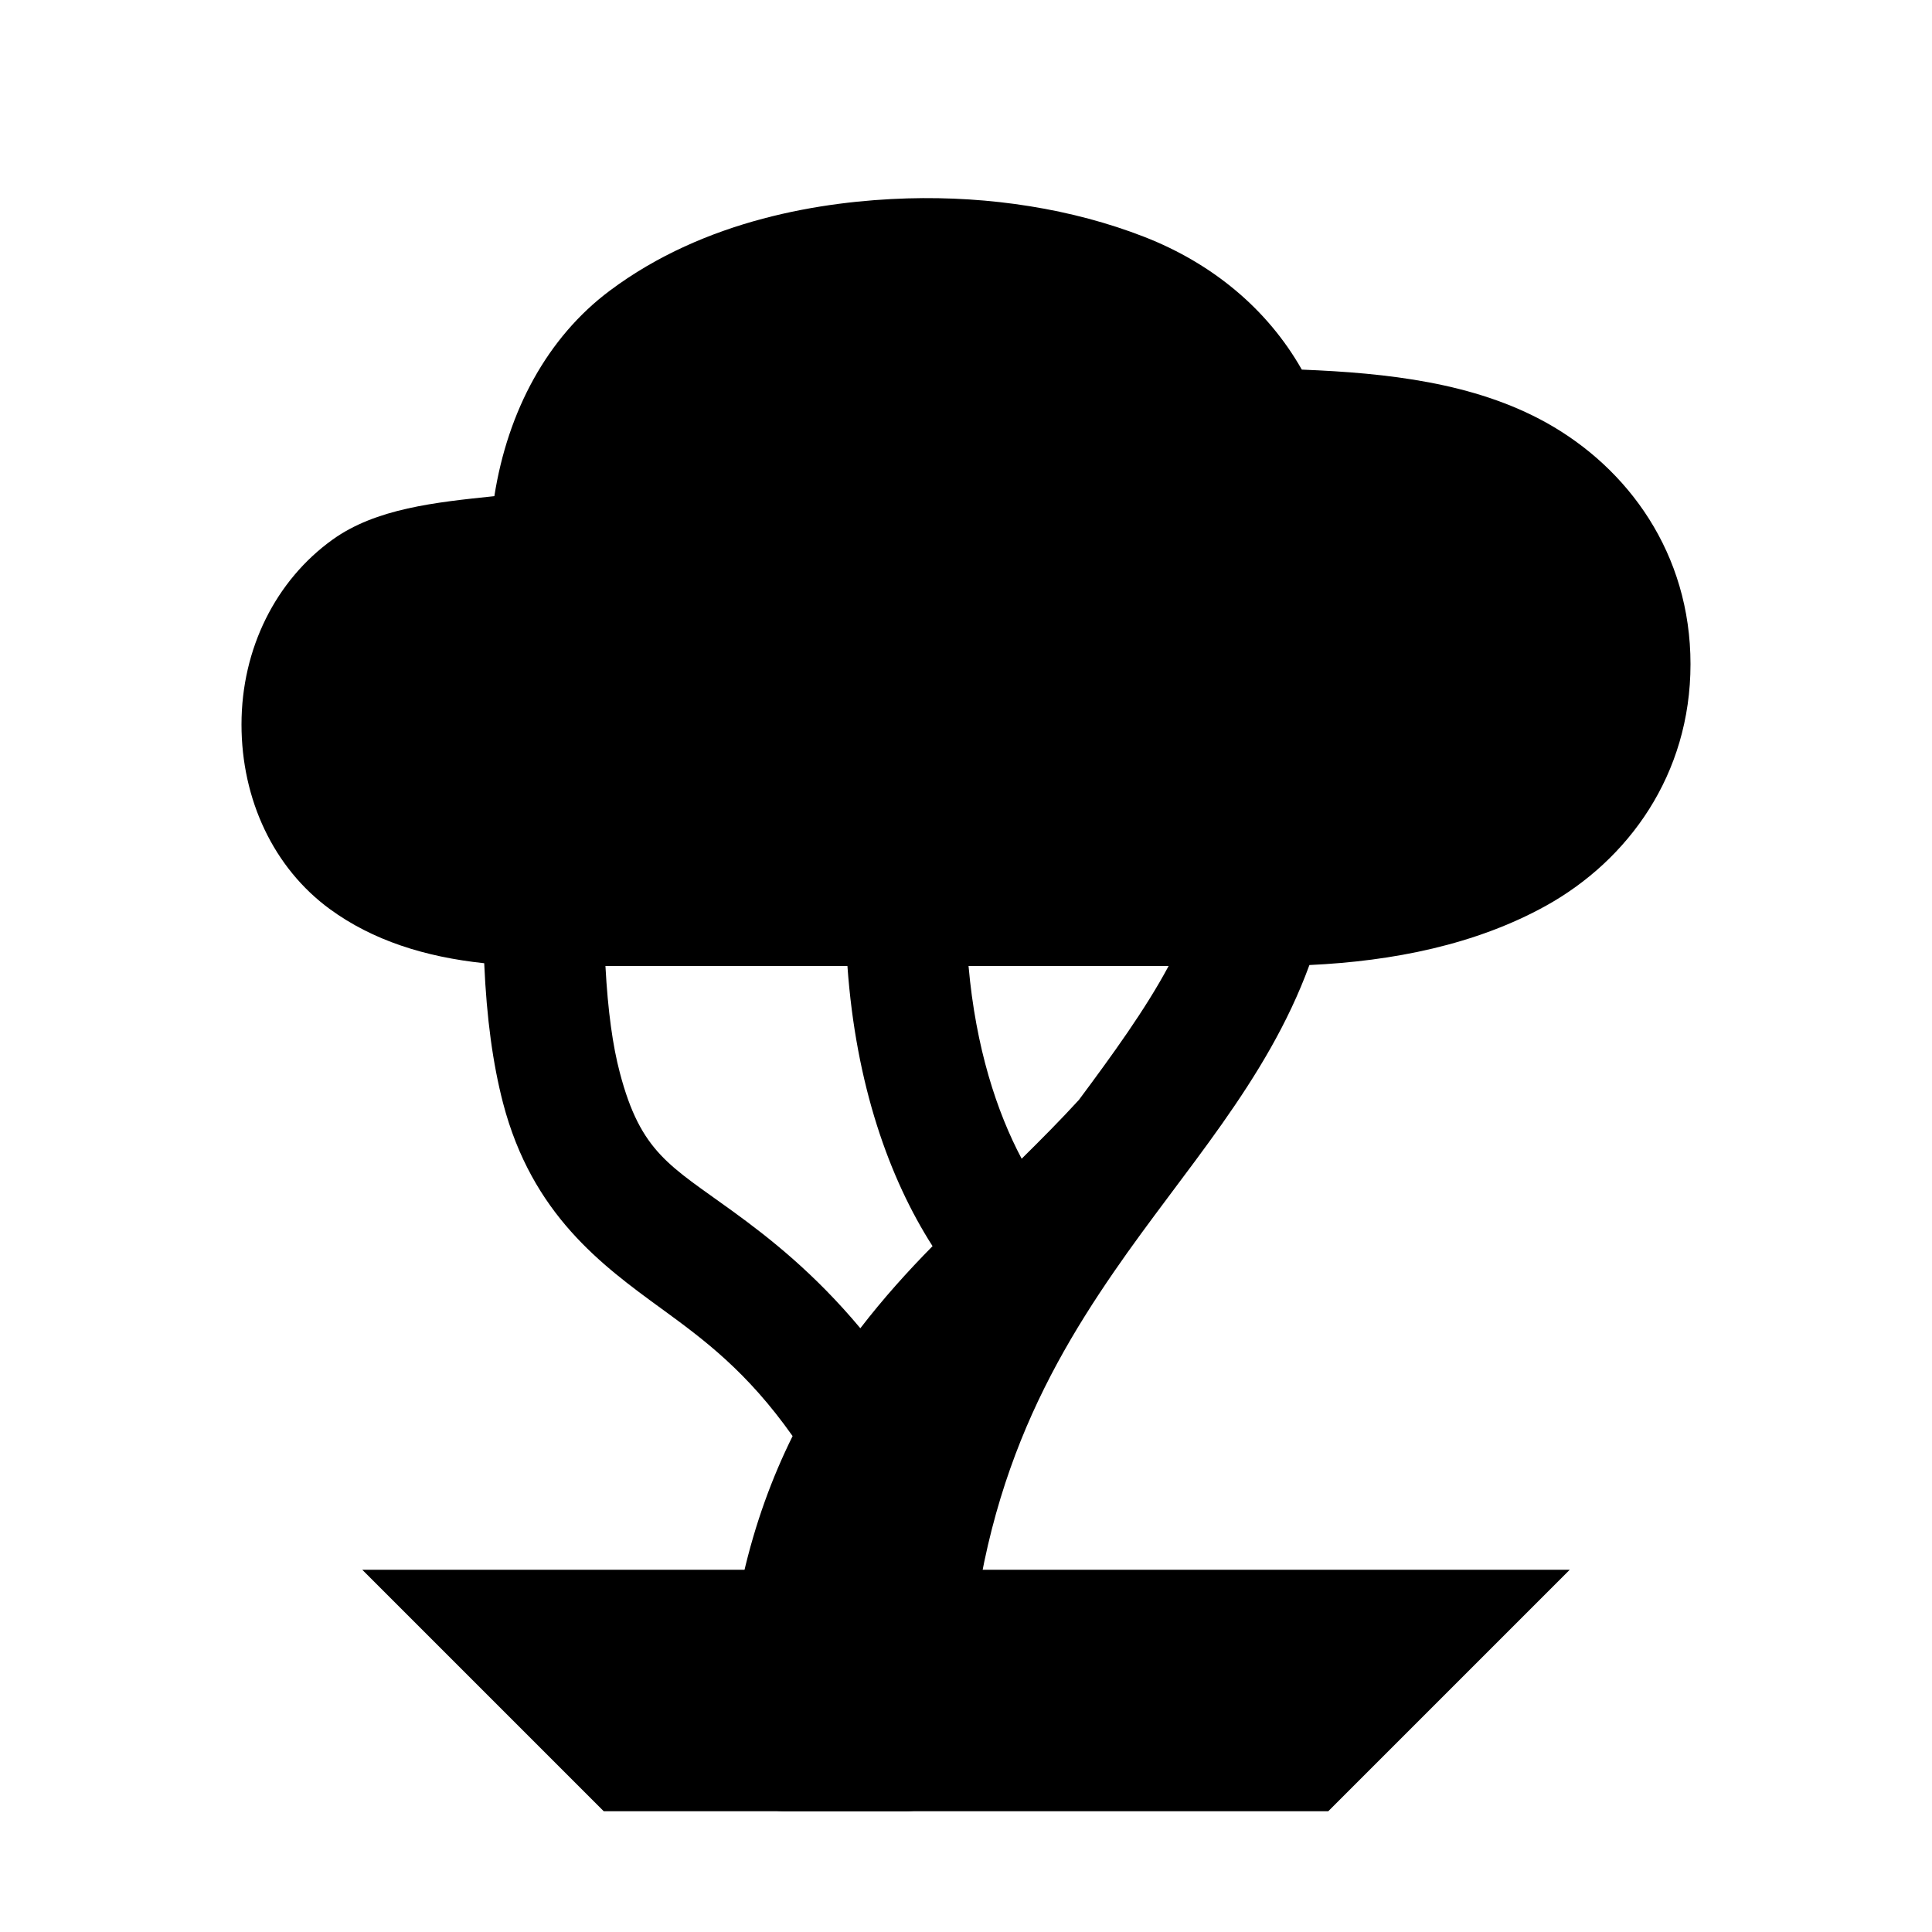
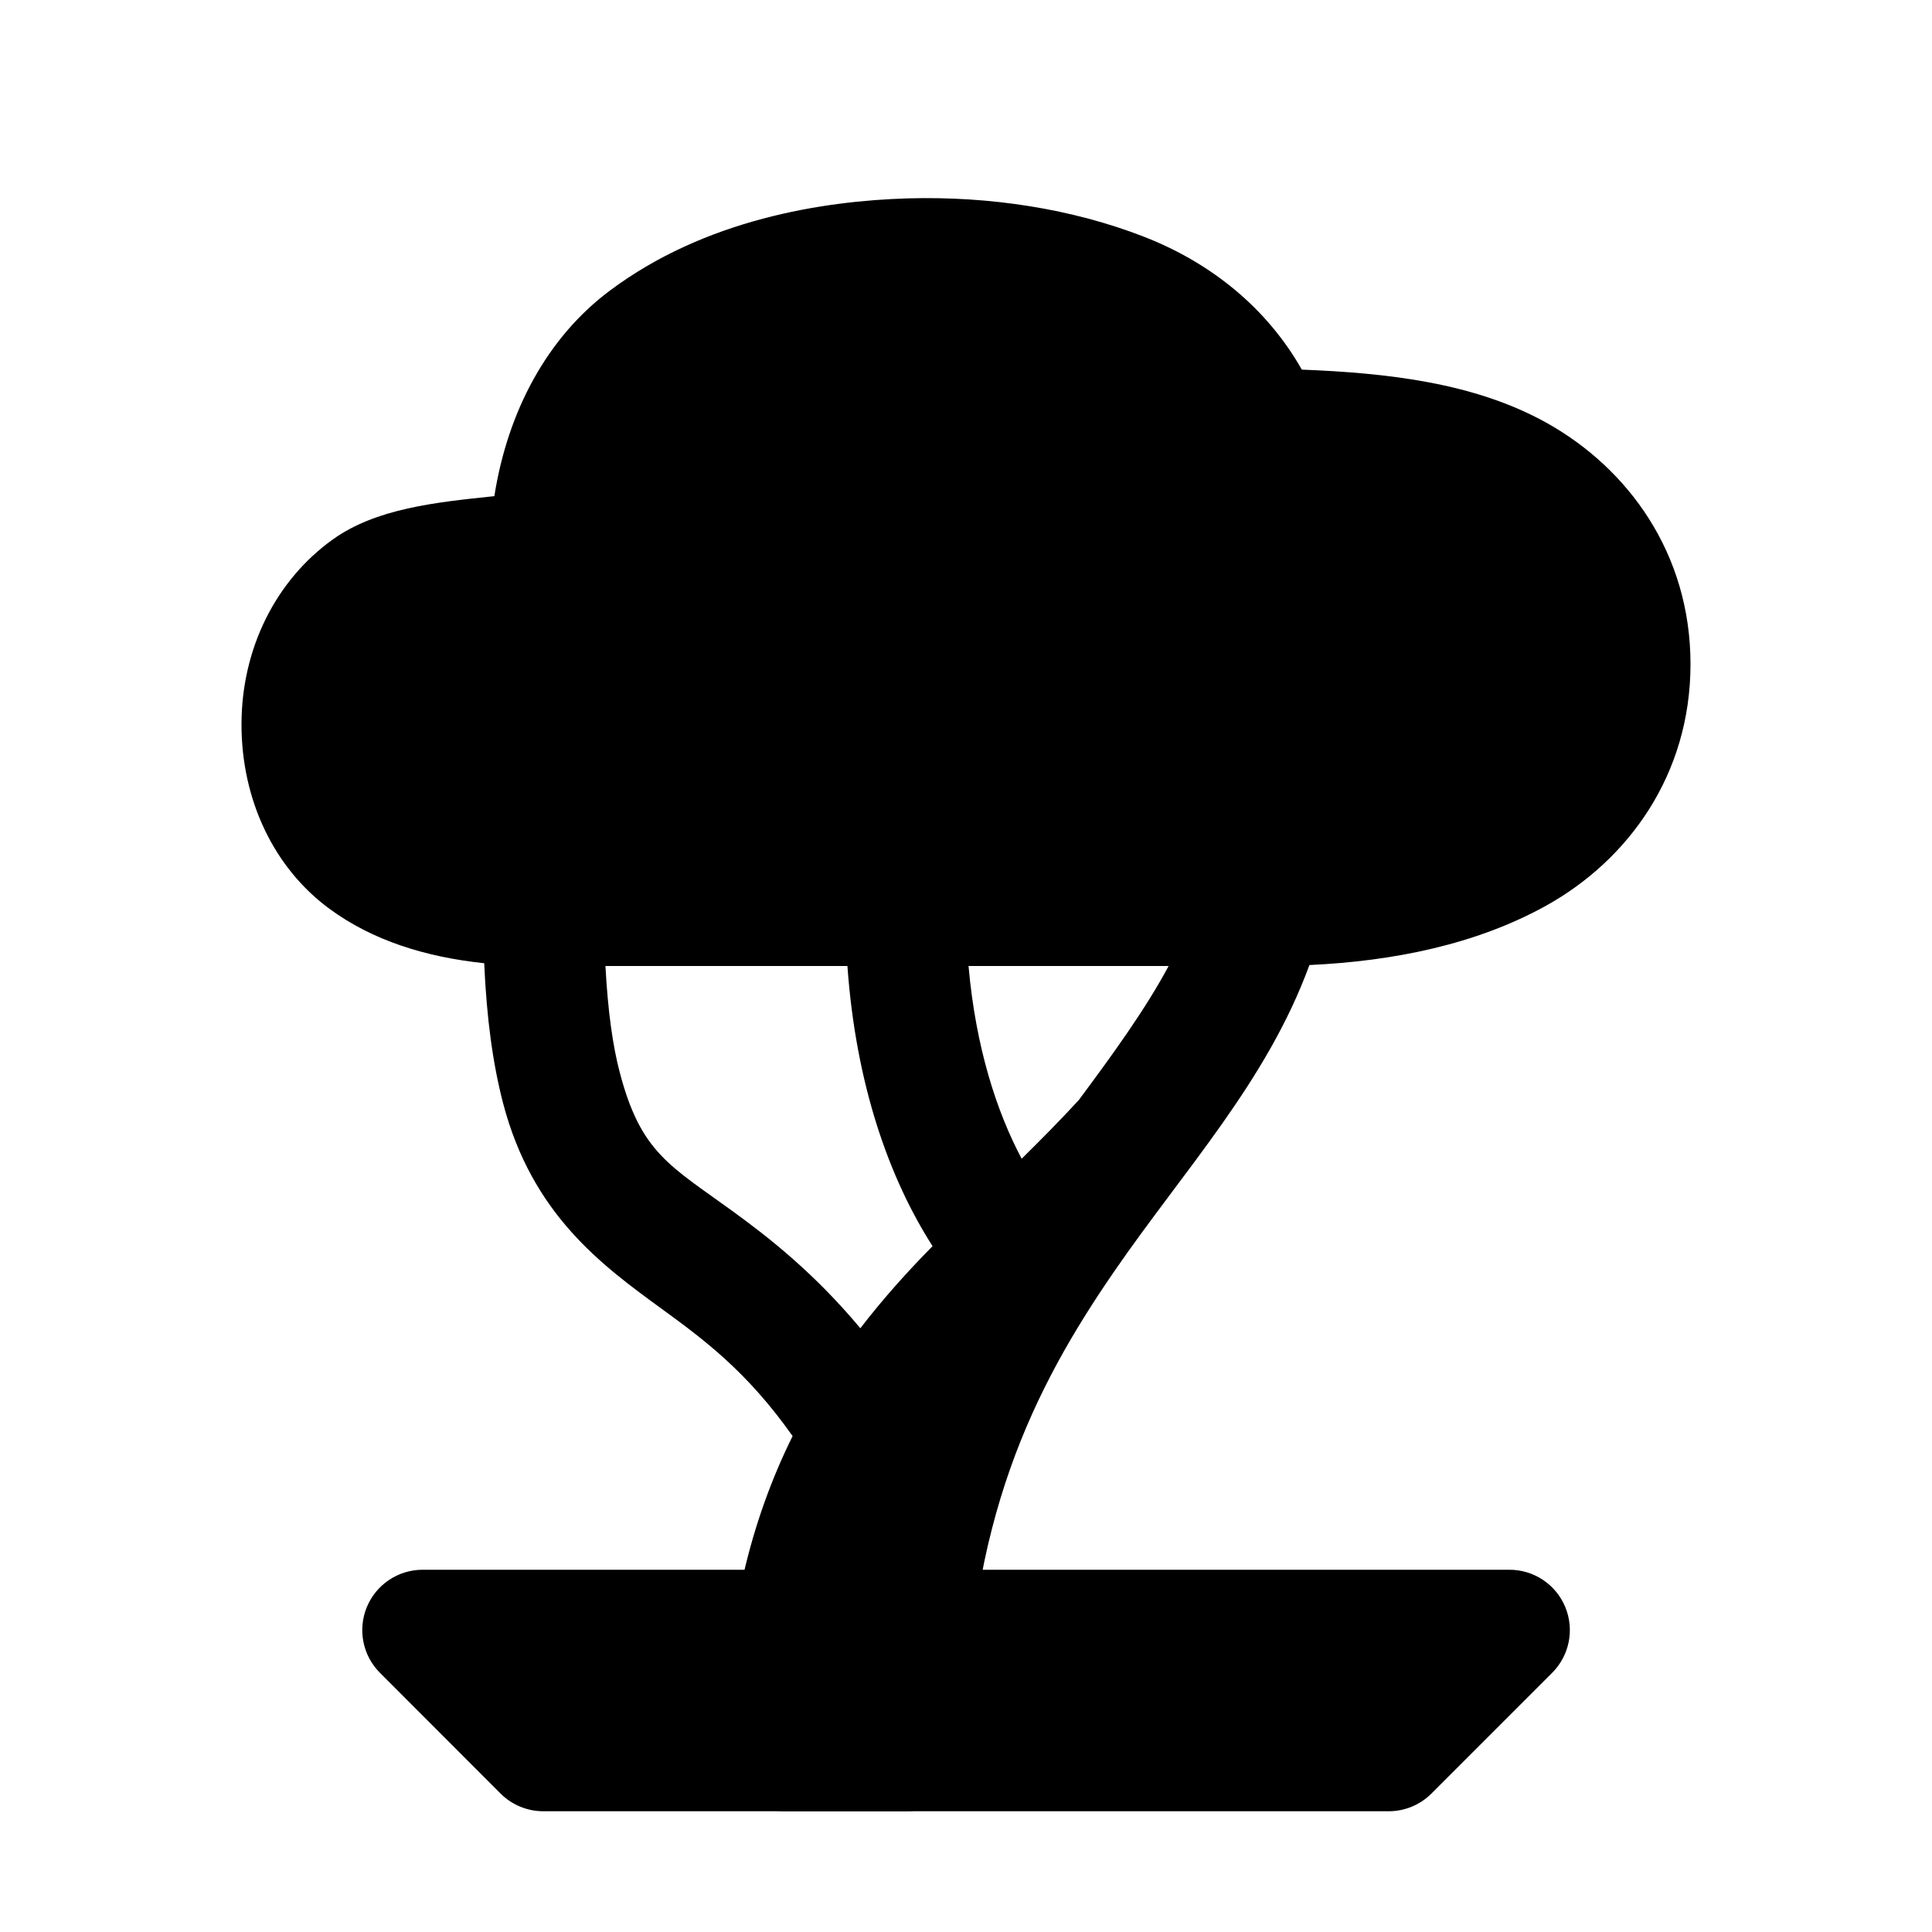
<svg xmlns="http://www.w3.org/2000/svg" width="16" height="16">
  <path d="M 7.514,1.643 C 6.817,1.664 5.839,1.816 5.049,2.408 C 4.533,2.794 4.205,3.403 4.094,4.109 C 3.604,4.16 3.113,4.211 2.754,4.469 C 2.286,4.805 2.0,5.369 2.0,6.0 C 2.0,6.623 2.267,7.189 2.732,7.529 C 3.085,7.787 3.518,7.925 4.01,7.977 C 4.03,8.436 4.082,8.812 4.166,9.135 C 4.407,10.057 4.984,10.478 5.481,10.84 C 5.831,11.095 6.186,11.358 6.564,11.893 C 6.225,12.577 6.0,13.418 6.0,14.5 C 6.0,14.776 6.224,15.0 6.5,15.0 L 7.5,15.0 C 7.776,15.0 8.0,14.776 8.0,14.5 C 8.0,12.604 8.567,11.489 9.225,10.533 C 9.807,9.686 10.49,8.96 10.844,7.992 C 11.536,7.96 12.223,7.823 12.805,7.5 C 13.483,7.123 14.0,6.417 14.0,5.5 C 14.0,4.583 13.483,3.877 12.805,3.5 C 12.209,3.169 11.49,3.089 10.781,3.061 C 10.497,2.56 10.04,2.181 9.475,1.961 C 8.882,1.73 8.199,1.623 7.514,1.643 L 7.514,1.643 M 5.014,8.0 L 7.018,8.0 C 7.088,8.984 7.364,9.759 7.723,10.32 C 7.517,10.529 7.315,10.753 7.125,11.0 C 6.742,10.542 6.372,10.252 6.068,10.031 C 5.548,9.653 5.307,9.547 5.133,8.883 C 5.075,8.664 5.034,8.375 5.014,8.0 M 8.021,8.0 L 9.678,8.0 C 9.486,8.359 9.211,8.738 8.935,9.109 C 8.783,9.275 8.624,9.435 8.461,9.596 C 8.256,9.21 8.081,8.68 8.021,8.0 L 8.021,8.0" fill="#000" />
-   <path d="M 5.0,15.0 L 11.0,15.0 L 13.0,13.0 L 3.0,13.0 L 5.0,15.0" fill="#000" />
+   <path d="M 3.5,13.0 A 0.5,0.5 0.0 0,0 3.147,13.854 L 4.146,14.854 A 0.5,0.5 0.0 0,0 4.5,15.0 L 11.5,15.0 A 0.5,0.5 0.0 0,0 11.854,14.854 L 12.854,13.854 A 0.5,0.5 0.0 0,0 12.5,13.0 L 3.5,13.0" fill="#000" />
</svg>
